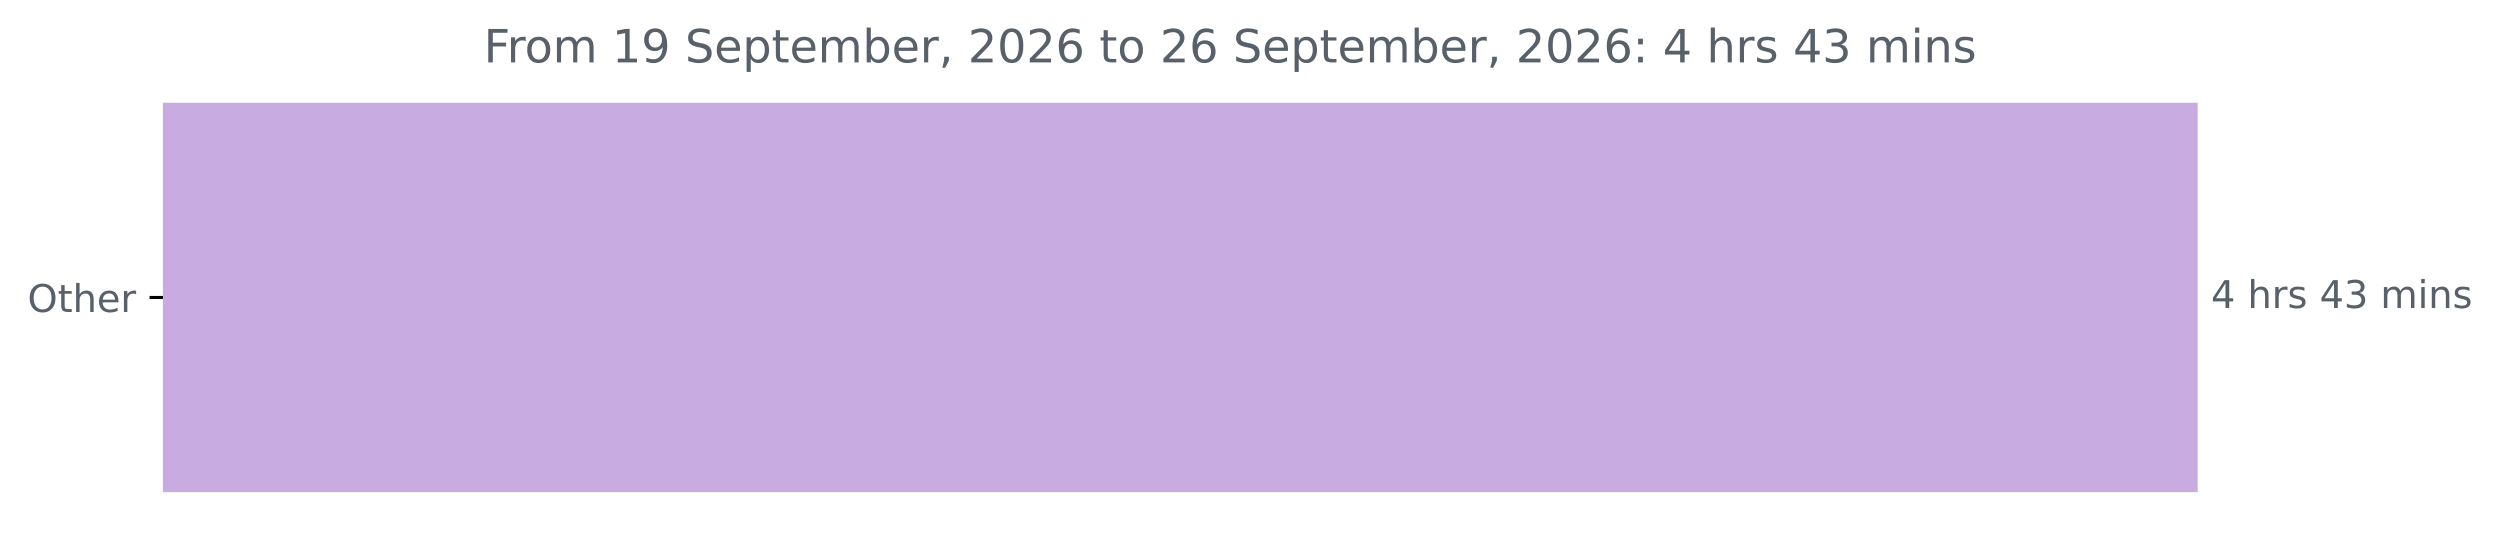
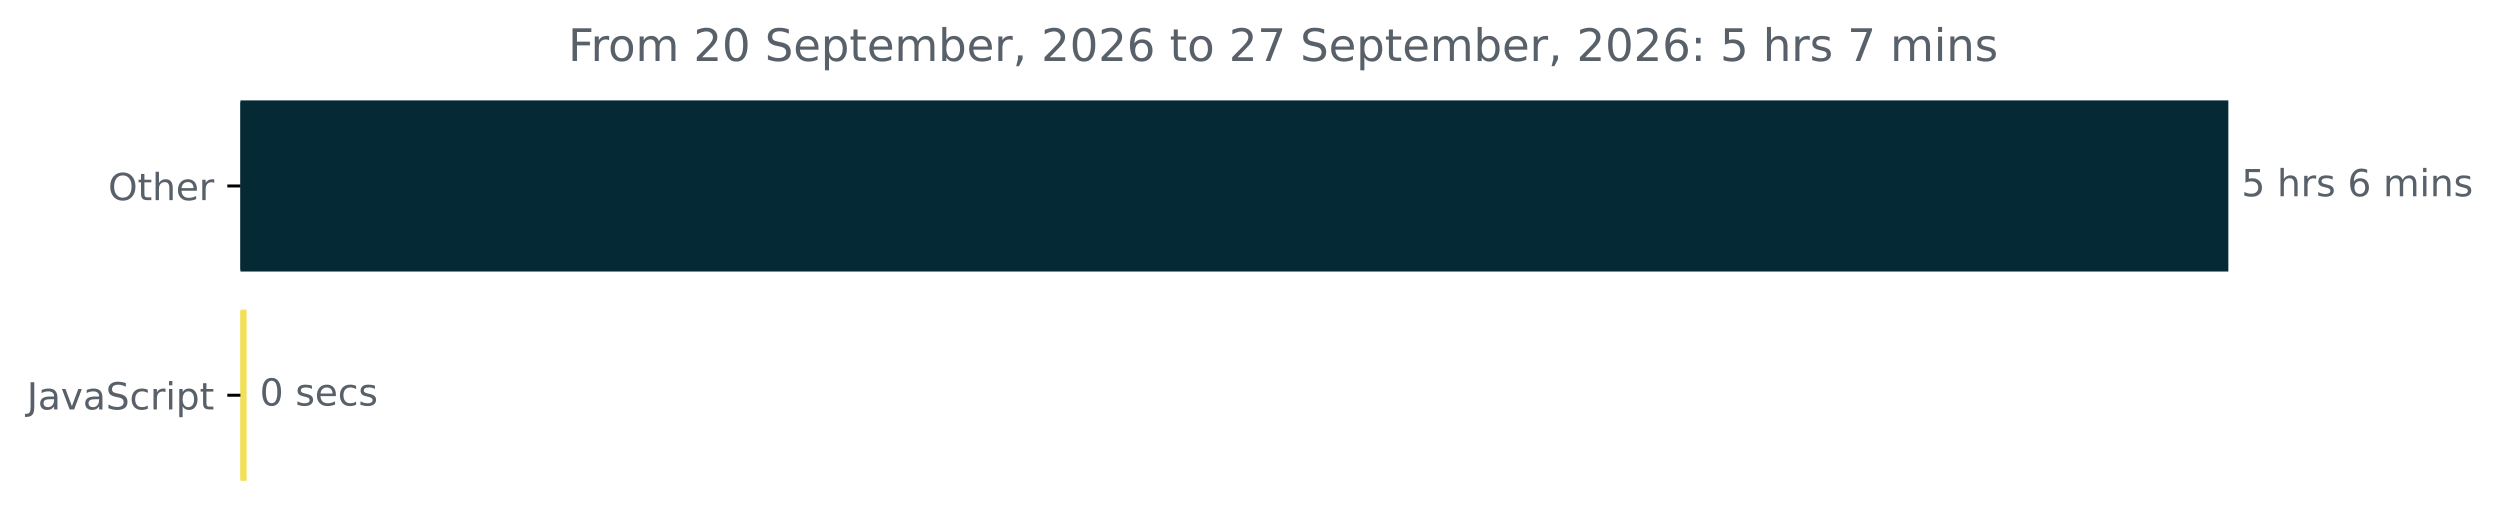
- <svg xmlns="http://www.w3.org/2000/svg" xmlns:xlink="http://www.w3.org/1999/xlink" width="653.568pt" height="140.398pt" viewBox="0 0 653.568 140.398" version="1.1">
+ <svg xmlns="http://www.w3.org/2000/svg" xmlns:xlink="http://www.w3.org/1999/xlink" width="668.941pt" height="140.398pt" viewBox="0 0 668.941 140.398" version="1.1">
  <defs>
    <style type="text/css">*{stroke-linejoin: round; stroke-linecap: butt}</style>
  </defs>
  <g id="figure_1">
    <g id="patch_1">
-       <path d="M 0 140.398  L 653.568 140.398  L 653.568 0  L 0 0  L 0 140.398  z " style="fill: none" />
+       <path d="M -0 140.398  L 668.941 140.398  L 668.941 0  L -0 0  L -0 140.398  z " style="fill: none" />
    </g>
    <g id="axes_1">
      <g id="patch_2">
-         <path d="M 42.594 27.358  L 574.022 27.358  L 574.022 128.158  L 42.594 128.158  z " clip-path="url(#pc2d100b9b7)" style="fill: #c8abe1; stroke: #c8abe1; stroke-linejoin: miter" />
+         <path d="M 64.33 27.358  L 595.758 27.358  L 595.758 72.158  L 64.33 72.158  z " clip-path="url(#p7d7fc573eb)" style="fill: #052a36; stroke: #052a36; stroke-linejoin: miter" />
+       </g>
+       <g id="patch_3">
+         <path d="M 64.33 83.358  L 65.501 83.358  L 65.501 128.158  L 64.33 128.158  z " clip-path="url(#p7d7fc573eb)" style="fill: #f1e05a; stroke: #f1e05a; stroke-linejoin: miter" />
      </g>
      <g id="matplotlib.axis_1" />
      <g id="matplotlib.axis_2">
        <g id="ytick_1">
          <g id="line2d_1">
            <defs>
-               <path id="mbc27108cda" d="M 0 0  L -3.5 0  " style="stroke: #000000; stroke-width: 0.8" />
+               <path id="mf418a6ff94" d="M 0 0  L -3.5 0  " style="stroke: #000000; stroke-width: 0.8" />
            </defs>
            <g>
-               <use xlink:href="#mbc27108cda" x="42.594" y="77.758" style="stroke: #000000; stroke-width: 0.8" />
+               <use xlink:href="#mf418a6ff94" x="64.33" y="49.758" style="stroke: #000000; stroke-width: 0.8" />
            </g>
          </g>
          <g id="text_1">
-             <g style="fill: #586069" transform="translate(7.2 81.55734) scale(0.1 -0.1)">
+             <g style="fill: #586069" transform="translate(28.93594 53.55734) scale(0.1 -0.1)">
              <defs>
                <path id="DejaVuSans-4f" d="M 2522 4238  Q 1834 4238 1429 3725  Q 1025 3213 1025 2328  Q 1025 1447 1429 934  Q 1834 422 2522 422  Q 3209 422 3611 934  Q 4013 1447 4013 2328  Q 4013 3213 3611 3725  Q 3209 4238 2522 4238  z M 2522 4750  Q 3503 4750 4090 4092  Q 4678 3434 4678 2328  Q 4678 1225 4090 567  Q 3503 -91 2522 -91  Q 1538 -91 948 565  Q 359 1222 359 2328  Q 359 3434 948 4092  Q 1538 4750 2522 4750  z " transform="scale(0.015625)" />
                <path id="DejaVuSans-74" d="M 1172 4494  L 1172 3500  L 2356 3500  L 2356 3053  L 1172 3053  L 1172 1153  Q 1172 725 1289 603  Q 1406 481 1766 481  L 2356 481  L 2356 0  L 1766 0  Q 1100 0 847 248  Q 594 497 594 1153  L 594 3053  L 172 3053  L 172 3500  L 594 3500  L 594 4494  L 1172 4494  z " transform="scale(0.015625)" />
                <path id="DejaVuSans-68" d="M 3513 2113  L 3513 0  L 2938 0  L 2938 2094  Q 2938 2591 2744 2837  Q 2550 3084 2163 3084  Q 1697 3084 1428 2787  Q 1159 2491 1159 1978  L 1159 0  L 581 0  L 581 4863  L 1159 4863  L 1159 2956  Q 1366 3272 1645 3428  Q 1925 3584 2291 3584  Q 2894 3584 3203 3211  Q 3513 2838 3513 2113  z " transform="scale(0.015625)" />
                <path id="DejaVuSans-65" d="M 3597 1894  L 3597 1613  L 953 1613  Q 991 1019 1311 708  Q 1631 397 2203 397  Q 2534 397 2845 478  Q 3156 559 3463 722  L 3463 178  Q 3153 47 2828 -22  Q 2503 -91 2169 -91  Q 1331 -91 842 396  Q 353 884 353 1716  Q 353 2575 817 3079  Q 1281 3584 2069 3584  Q 2775 3584 3186 3129  Q 3597 2675 3597 1894  z M 3022 2063  Q 3016 2534 2758 2815  Q 2500 3097 2075 3097  Q 1594 3097 1305 2825  Q 1016 2553 972 2059  L 3022 2063  z " transform="scale(0.015625)" />
                <path id="DejaVuSans-72" d="M 2631 2963  Q 2534 3019 2420 3045  Q 2306 3072 2169 3072  Q 1681 3072 1420 2755  Q 1159 2438 1159 1844  L 1159 0  L 581 0  L 581 3500  L 1159 3500  L 1159 2956  Q 1341 3275 1631 3429  Q 1922 3584 2338 3584  Q 2397 3584 2469 3576  Q 2541 3569 2628 3553  L 2631 2963  z " transform="scale(0.015625)" />
              </defs>
              <use xlink:href="#DejaVuSans-4f" />
              <use xlink:href="#DejaVuSans-74" x="78.711" />
              <use xlink:href="#DejaVuSans-68" x="117.92" />
              <use xlink:href="#DejaVuSans-65" x="181.299" />
              <use xlink:href="#DejaVuSans-72" x="242.822" />
            </g>
          </g>
        </g>
+         <g id="ytick_2">
+           <g id="line2d_2">
+             <g>
+               <use xlink:href="#mf418a6ff94" x="64.33" y="105.758" style="stroke: #000000; stroke-width: 0.8" />
+             </g>
+           </g>
+           <g id="text_2">
+             <g style="fill: #586069" transform="translate(7.2 109.5573) scale(0.1 -0.1)">
+               <defs>
+                 <path id="DejaVuSans-4a" d="M 628 4666  L 1259 4666  L 1259 325  Q 1259 -519 939 -900  Q 619 -1281 -91 -1281  L -331 -1281  L -331 -750  L -134 -750  Q 284 -750 456 -515  Q 628 -281 628 325  L 628 4666  z " transform="scale(0.015625)" />
+                 <path id="DejaVuSans-61" d="M 2194 1759  Q 1497 1759 1228 1600  Q 959 1441 959 1056  Q 959 750 1161 570  Q 1363 391 1709 391  Q 2188 391 2477 730  Q 2766 1069 2766 1631  L 2766 1759  L 2194 1759  z M 3341 1997  L 3341 0  L 2766 0  L 2766 531  Q 2569 213 2275 61  Q 1981 -91 1556 -91  Q 1019 -91 701 211  Q 384 513 384 1019  Q 384 1609 779 1909  Q 1175 2209 1959 2209  L 2766 2209  L 2766 2266  Q 2766 2663 2505 2880  Q 2244 3097 1772 3097  Q 1472 3097 1187 3025  Q 903 2953 641 2809  L 641 3341  Q 956 3463 1253 3523  Q 1550 3584 1831 3584  Q 2591 3584 2966 3190  Q 3341 2797 3341 1997  z " transform="scale(0.015625)" />
+                 <path id="DejaVuSans-76" d="M 191 3500  L 800 3500  L 1894 563  L 2988 3500  L 3597 3500  L 2284 0  L 1503 0  L 191 3500  z " transform="scale(0.015625)" />
+                 <path id="DejaVuSans-53" d="M 3425 4513  L 3425 3897  Q 3066 4069 2747 4153  Q 2428 4238 2131 4238  Q 1616 4238 1336 4038  Q 1056 3838 1056 3469  Q 1056 3159 1242 3001  Q 1428 2844 1947 2747  L 2328 2669  Q 3034 2534 3370 2195  Q 3706 1856 3706 1288  Q 3706 609 3251 259  Q 2797 -91 1919 -91  Q 1588 -91 1214 -16  Q 841 59 441 206  L 441 856  Q 825 641 1194 531  Q 1563 422 1919 422  Q 2459 422 2753 634  Q 3047 847 3047 1241  Q 3047 1584 2836 1778  Q 2625 1972 2144 2069  L 1759 2144  Q 1053 2284 737 2584  Q 422 2884 422 3419  Q 422 4038 858 4394  Q 1294 4750 2059 4750  Q 2388 4750 2728 4690  Q 3069 4631 3425 4513  z " transform="scale(0.015625)" />
+                 <path id="DejaVuSans-63" d="M 3122 3366  L 3122 2828  Q 2878 2963 2633 3030  Q 2388 3097 2138 3097  Q 1578 3097 1268 2742  Q 959 2388 959 1747  Q 959 1106 1268 751  Q 1578 397 2138 397  Q 2388 397 2633 464  Q 2878 531 3122 666  L 3122 134  Q 2881 22 2623 -34  Q 2366 -91 2075 -91  Q 1284 -91 818 406  Q 353 903 353 1747  Q 353 2603 823 3093  Q 1294 3584 2113 3584  Q 2378 3584 2631 3529  Q 2884 3475 3122 3366  z " transform="scale(0.015625)" />
+                 <path id="DejaVuSans-69" d="M 603 3500  L 1178 3500  L 1178 0  L 603 0  L 603 3500  z M 603 4863  L 1178 4863  L 1178 4134  L 603 4134  L 603 4863  z " transform="scale(0.015625)" />
+                 <path id="DejaVuSans-70" d="M 1159 525  L 1159 -1331  L 581 -1331  L 581 3500  L 1159 3500  L 1159 2969  Q 1341 3281 1617 3432  Q 1894 3584 2278 3584  Q 2916 3584 3314 3078  Q 3713 2572 3713 1747  Q 3713 922 3314 415  Q 2916 -91 2278 -91  Q 1894 -91 1617 61  Q 1341 213 1159 525  z M 3116 1747  Q 3116 2381 2855 2742  Q 2594 3103 2138 3103  Q 1681 3103 1420 2742  Q 1159 2381 1159 1747  Q 1159 1113 1420 752  Q 1681 391 2138 391  Q 2594 391 2855 752  Q 3116 1113 3116 1747  z " transform="scale(0.015625)" />
+               </defs>
+               <use xlink:href="#DejaVuSans-4a" />
+               <use xlink:href="#DejaVuSans-61" x="29.492" />
+               <use xlink:href="#DejaVuSans-76" x="90.771" />
+               <use xlink:href="#DejaVuSans-61" x="149.951" />
+               <use xlink:href="#DejaVuSans-53" x="211.23" />
+               <use xlink:href="#DejaVuSans-63" x="274.707" />
+               <use xlink:href="#DejaVuSans-72" x="329.688" />
+               <use xlink:href="#DejaVuSans-69" x="370.801" />
+               <use xlink:href="#DejaVuSans-70" x="398.584" />
+               <use xlink:href="#DejaVuSans-74" x="462.061" />
+             </g>
+           </g>
+         </g>
      </g>
-       <g id="text_2">
-         <g style="fill: #586069" transform="translate(578.0223 80.5175) scale(0.1 -0.1)">
+       <g id="text_3">
+         <g style="fill: #586069" transform="translate(599.7583 52.5175) scale(0.1 -0.1)">
          <defs>
-             <path id="DejaVuSans-34" d="M 2419 4116  L 825 1625  L 2419 1625  L 2419 4116  z M 2253 4666  L 3047 4666  L 3047 1625  L 3713 1625  L 3713 1100  L 3047 1100  L 3047 0  L 2419 0  L 2419 1100  L 313 1100  L 313 1709  L 2253 4666  z " transform="scale(0.015625)" />
+             <path id="DejaVuSans-35" d="M 691 4666  L 3169 4666  L 3169 4134  L 1269 4134  L 1269 2991  Q 1406 3038 1543 3061  Q 1681 3084 1819 3084  Q 2600 3084 3056 2656  Q 3513 2228 3513 1497  Q 3513 744 3044 326  Q 2575 -91 1722 -91  Q 1428 -91 1123 -41  Q 819 9 494 109  L 494 744  Q 775 591 1075 516  Q 1375 441 1709 441  Q 2250 441 2565 725  Q 2881 1009 2881 1497  Q 2881 1984 2565 2268  Q 2250 2553 1709 2553  Q 1456 2553 1204 2497  Q 953 2441 691 2322  L 691 4666  z " transform="scale(0.015625)" />
            <path id="DejaVuSans-20" transform="scale(0.015625)" />
            <path id="DejaVuSans-73" d="M 2834 3397  L 2834 2853  Q 2591 2978 2328 3040  Q 2066 3103 1784 3103  Q 1356 3103 1142 2972  Q 928 2841 928 2578  Q 928 2378 1081 2264  Q 1234 2150 1697 2047  L 1894 2003  Q 2506 1872 2764 1633  Q 3022 1394 3022 966  Q 3022 478 2636 193  Q 2250 -91 1575 -91  Q 1294 -91 989 -36  Q 684 19 347 128  L 347 722  Q 666 556 975 473  Q 1284 391 1588 391  Q 1994 391 2212 530  Q 2431 669 2431 922  Q 2431 1156 2273 1281  Q 2116 1406 1581 1522  L 1381 1569  Q 847 1681 609 1914  Q 372 2147 372 2553  Q 372 3047 722 3315  Q 1072 3584 1716 3584  Q 2034 3584 2315 3537  Q 2597 3491 2834 3397  z " transform="scale(0.015625)" />
-             <path id="DejaVuSans-33" d="M 2597 2516  Q 3050 2419 3304 2112  Q 3559 1806 3559 1356  Q 3559 666 3084 287  Q 2609 -91 1734 -91  Q 1441 -91 1130 -33  Q 819 25 488 141  L 488 750  Q 750 597 1062 519  Q 1375 441 1716 441  Q 2309 441 2620 675  Q 2931 909 2931 1356  Q 2931 1769 2642 2001  Q 2353 2234 1838 2234  L 1294 2234  L 1294 2753  L 1863 2753  Q 2328 2753 2575 2939  Q 2822 3125 2822 3475  Q 2822 3834 2567 4026  Q 2313 4219 1838 4219  Q 1578 4219 1281 4162  Q 984 4106 628 3988  L 628 4550  Q 988 4650 1302 4700  Q 1616 4750 1894 4750  Q 2613 4750 3031 4423  Q 3450 4097 3450 3541  Q 3450 3153 3228 2886  Q 3006 2619 2597 2516  z " transform="scale(0.015625)" />
+             <path id="DejaVuSans-36" d="M 2113 2584  Q 1688 2584 1439 2293  Q 1191 2003 1191 1497  Q 1191 994 1439 701  Q 1688 409 2113 409  Q 2538 409 2786 701  Q 3034 994 3034 1497  Q 3034 2003 2786 2293  Q 2538 2584 2113 2584  z M 3366 4563  L 3366 3988  Q 3128 4100 2886 4159  Q 2644 4219 2406 4219  Q 1781 4219 1451 3797  Q 1122 3375 1075 2522  Q 1259 2794 1537 2939  Q 1816 3084 2150 3084  Q 2853 3084 3261 2657  Q 3669 2231 3669 1497  Q 3669 778 3244 343  Q 2819 -91 2113 -91  Q 1303 -91 875 529  Q 447 1150 447 2328  Q 447 3434 972 4092  Q 1497 4750 2381 4750  Q 2619 4750 2861 4703  Q 3103 4656 3366 4563  z " transform="scale(0.015625)" />
            <path id="DejaVuSans-6d" d="M 3328 2828  Q 3544 3216 3844 3400  Q 4144 3584 4550 3584  Q 5097 3584 5394 3201  Q 5691 2819 5691 2113  L 5691 0  L 5113 0  L 5113 2094  Q 5113 2597 4934 2840  Q 4756 3084 4391 3084  Q 3944 3084 3684 2787  Q 3425 2491 3425 1978  L 3425 0  L 2847 0  L 2847 2094  Q 2847 2600 2669 2842  Q 2491 3084 2119 3084  Q 1678 3084 1418 2786  Q 1159 2488 1159 1978  L 1159 0  L 581 0  L 581 3500  L 1159 3500  L 1159 2956  Q 1356 3278 1631 3431  Q 1906 3584 2284 3584  Q 2666 3584 2933 3390  Q 3200 3197 3328 2828  z " transform="scale(0.015625)" />
-             <path id="DejaVuSans-69" d="M 603 3500  L 1178 3500  L 1178 0  L 603 0  L 603 3500  z M 603 4863  L 1178 4863  L 1178 4134  L 603 4134  L 603 4863  z " transform="scale(0.015625)" />
            <path id="DejaVuSans-6e" d="M 3513 2113  L 3513 0  L 2938 0  L 2938 2094  Q 2938 2591 2744 2837  Q 2550 3084 2163 3084  Q 1697 3084 1428 2787  Q 1159 2491 1159 1978  L 1159 0  L 581 0  L 581 3500  L 1159 3500  L 1159 2956  Q 1366 3272 1645 3428  Q 1925 3584 2291 3584  Q 2894 3584 3203 3211  Q 3513 2838 3513 2113  z " transform="scale(0.015625)" />
          </defs>
-           <use xlink:href="#DejaVuSans-34" />
+           <use xlink:href="#DejaVuSans-35" />
          <use xlink:href="#DejaVuSans-20" x="63.623" />
          <use xlink:href="#DejaVuSans-68" x="95.41" />
          <use xlink:href="#DejaVuSans-72" x="158.789" />
          <use xlink:href="#DejaVuSans-73" x="199.902" />
          <use xlink:href="#DejaVuSans-20" x="252.002" />
-           <use xlink:href="#DejaVuSans-34" x="283.789" />
-           <use xlink:href="#DejaVuSans-33" x="347.412" />
-           <use xlink:href="#DejaVuSans-20" x="411.035" />
-           <use xlink:href="#DejaVuSans-6d" x="442.822" />
-           <use xlink:href="#DejaVuSans-69" x="540.234" />
-           <use xlink:href="#DejaVuSans-6e" x="568.018" />
-           <use xlink:href="#DejaVuSans-73" x="631.396" />
+           <use xlink:href="#DejaVuSans-36" x="283.789" />
+           <use xlink:href="#DejaVuSans-20" x="347.412" />
+           <use xlink:href="#DejaVuSans-6d" x="379.199" />
+           <use xlink:href="#DejaVuSans-69" x="476.611" />
+           <use xlink:href="#DejaVuSans-6e" x="504.395" />
+           <use xlink:href="#DejaVuSans-73" x="567.773" />
        </g>
      </g>
-       <g id="text_3">
-         <g style="fill: #586069" transform="translate(126.4681 16.31812) scale(0.12 -0.12)">
+       <g id="text_4">
+         <g style="fill: #586069" transform="translate(69.50141 108.5175) scale(0.1 -0.1)">
+           <defs>
+             <path id="DejaVuSans-30" d="M 2034 4250  Q 1547 4250 1301 3770  Q 1056 3291 1056 2328  Q 1056 1369 1301 889  Q 1547 409 2034 409  Q 2525 409 2770 889  Q 3016 1369 3016 2328  Q 3016 3291 2770 3770  Q 2525 4250 2034 4250  z M 2034 4750  Q 2819 4750 3233 4129  Q 3647 3509 3647 2328  Q 3647 1150 3233 529  Q 2819 -91 2034 -91  Q 1250 -91 836 529  Q 422 1150 422 2328  Q 422 3509 836 4129  Q 1250 4750 2034 4750  z " transform="scale(0.015625)" />
+           </defs>
+           <use xlink:href="#DejaVuSans-30" />
+           <use xlink:href="#DejaVuSans-20" x="63.623" />
+           <use xlink:href="#DejaVuSans-73" x="95.41" />
+           <use xlink:href="#DejaVuSans-65" x="147.51" />
+           <use xlink:href="#DejaVuSans-63" x="209.033" />
+           <use xlink:href="#DejaVuSans-73" x="264.014" />
+         </g>
+       </g>
+       <g id="text_5">
+         <g style="fill: #586069" transform="translate(152.0216 16.31812) scale(0.12 -0.12)">
          <defs>
            <path id="DejaVuSans-46" d="M 628 4666  L 3309 4666  L 3309 4134  L 1259 4134  L 1259 2759  L 3109 2759  L 3109 2228  L 1259 2228  L 1259 0  L 628 0  L 628 4666  z " transform="scale(0.015625)" />
            <path id="DejaVuSans-6f" d="M 1959 3097  Q 1497 3097 1228 2736  Q 959 2375 959 1747  Q 959 1119 1226 758  Q 1494 397 1959 397  Q 2419 397 2687 759  Q 2956 1122 2956 1747  Q 2956 2369 2687 2733  Q 2419 3097 1959 3097  z M 1959 3584  Q 2709 3584 3137 3096  Q 3566 2609 3566 1747  Q 3566 888 3137 398  Q 2709 -91 1959 -91  Q 1206 -91 779 398  Q 353 888 353 1747  Q 353 2609 779 3096  Q 1206 3584 1959 3584  z " transform="scale(0.015625)" />
-             <path id="DejaVuSans-31" d="M 794 531  L 1825 531  L 1825 4091  L 703 3866  L 703 4441  L 1819 4666  L 2450 4666  L 2450 531  L 3481 531  L 3481 0  L 794 0  L 794 531  z " transform="scale(0.015625)" />
-             <path id="DejaVuSans-39" d="M 703 97  L 703 672  Q 941 559 1184 500  Q 1428 441 1663 441  Q 2288 441 2617 861  Q 2947 1281 2994 2138  Q 2813 1869 2534 1725  Q 2256 1581 1919 1581  Q 1219 1581 811 2004  Q 403 2428 403 3163  Q 403 3881 828 4315  Q 1253 4750 1959 4750  Q 2769 4750 3195 4129  Q 3622 3509 3622 2328  Q 3622 1225 3098 567  Q 2575 -91 1691 -91  Q 1453 -91 1209 -44  Q 966 3 703 97  z M 1959 2075  Q 2384 2075 2632 2365  Q 2881 2656 2881 3163  Q 2881 3666 2632 3958  Q 2384 4250 1959 4250  Q 1534 4250 1286 3958  Q 1038 3666 1038 3163  Q 1038 2656 1286 2365  Q 1534 2075 1959 2075  z " transform="scale(0.015625)" />
-             <path id="DejaVuSans-53" d="M 3425 4513  L 3425 3897  Q 3066 4069 2747 4153  Q 2428 4238 2131 4238  Q 1616 4238 1336 4038  Q 1056 3838 1056 3469  Q 1056 3159 1242 3001  Q 1428 2844 1947 2747  L 2328 2669  Q 3034 2534 3370 2195  Q 3706 1856 3706 1288  Q 3706 609 3251 259  Q 2797 -91 1919 -91  Q 1588 -91 1214 -16  Q 841 59 441 206  L 441 856  Q 825 641 1194 531  Q 1563 422 1919 422  Q 2459 422 2753 634  Q 3047 847 3047 1241  Q 3047 1584 2836 1778  Q 2625 1972 2144 2069  L 1759 2144  Q 1053 2284 737 2584  Q 422 2884 422 3419  Q 422 4038 858 4394  Q 1294 4750 2059 4750  Q 2388 4750 2728 4690  Q 3069 4631 3425 4513  z " transform="scale(0.015625)" />
-             <path id="DejaVuSans-70" d="M 1159 525  L 1159 -1331  L 581 -1331  L 581 3500  L 1159 3500  L 1159 2969  Q 1341 3281 1617 3432  Q 1894 3584 2278 3584  Q 2916 3584 3314 3078  Q 3713 2572 3713 1747  Q 3713 922 3314 415  Q 2916 -91 2278 -91  Q 1894 -91 1617 61  Q 1341 213 1159 525  z M 3116 1747  Q 3116 2381 2855 2742  Q 2594 3103 2138 3103  Q 1681 3103 1420 2742  Q 1159 2381 1159 1747  Q 1159 1113 1420 752  Q 1681 391 2138 391  Q 2594 391 2855 752  Q 3116 1113 3116 1747  z " transform="scale(0.015625)" />
+             <path id="DejaVuSans-32" d="M 1228 531  L 3431 531  L 3431 0  L 469 0  L 469 531  Q 828 903 1448 1529  Q 2069 2156 2228 2338  Q 2531 2678 2651 2914  Q 2772 3150 2772 3378  Q 2772 3750 2511 3984  Q 2250 4219 1831 4219  Q 1534 4219 1204 4116  Q 875 4013 500 3803  L 500 4441  Q 881 4594 1212 4672  Q 1544 4750 1819 4750  Q 2544 4750 2975 4387  Q 3406 4025 3406 3419  Q 3406 3131 3298 2873  Q 3191 2616 2906 2266  Q 2828 2175 2409 1742  Q 1991 1309 1228 531  z " transform="scale(0.015625)" />
            <path id="DejaVuSans-62" d="M 3116 1747  Q 3116 2381 2855 2742  Q 2594 3103 2138 3103  Q 1681 3103 1420 2742  Q 1159 2381 1159 1747  Q 1159 1113 1420 752  Q 1681 391 2138 391  Q 2594 391 2855 752  Q 3116 1113 3116 1747  z M 1159 2969  Q 1341 3281 1617 3432  Q 1894 3584 2278 3584  Q 2916 3584 3314 3078  Q 3713 2572 3713 1747  Q 3713 922 3314 415  Q 2916 -91 2278 -91  Q 1894 -91 1617 61  Q 1341 213 1159 525  L 1159 0  L 581 0  L 581 4863  L 1159 4863  L 1159 2969  z " transform="scale(0.015625)" />
            <path id="DejaVuSans-2c" d="M 750 794  L 1409 794  L 1409 256  L 897 -744  L 494 -744  L 750 256  L 750 794  z " transform="scale(0.015625)" />
-             <path id="DejaVuSans-32" d="M 1228 531  L 3431 531  L 3431 0  L 469 0  L 469 531  Q 828 903 1448 1529  Q 2069 2156 2228 2338  Q 2531 2678 2651 2914  Q 2772 3150 2772 3378  Q 2772 3750 2511 3984  Q 2250 4219 1831 4219  Q 1534 4219 1204 4116  Q 875 4013 500 3803  L 500 4441  Q 881 4594 1212 4672  Q 1544 4750 1819 4750  Q 2544 4750 2975 4387  Q 3406 4025 3406 3419  Q 3406 3131 3298 2873  Q 3191 2616 2906 2266  Q 2828 2175 2409 1742  Q 1991 1309 1228 531  z " transform="scale(0.015625)" />
-             <path id="DejaVuSans-30" d="M 2034 4250  Q 1547 4250 1301 3770  Q 1056 3291 1056 2328  Q 1056 1369 1301 889  Q 1547 409 2034 409  Q 2525 409 2770 889  Q 3016 1369 3016 2328  Q 3016 3291 2770 3770  Q 2525 4250 2034 4250  z M 2034 4750  Q 2819 4750 3233 4129  Q 3647 3509 3647 2328  Q 3647 1150 3233 529  Q 2819 -91 2034 -91  Q 1250 -91 836 529  Q 422 1150 422 2328  Q 422 3509 836 4129  Q 1250 4750 2034 4750  z " transform="scale(0.015625)" />
-             <path id="DejaVuSans-36" d="M 2113 2584  Q 1688 2584 1439 2293  Q 1191 2003 1191 1497  Q 1191 994 1439 701  Q 1688 409 2113 409  Q 2538 409 2786 701  Q 3034 994 3034 1497  Q 3034 2003 2786 2293  Q 2538 2584 2113 2584  z M 3366 4563  L 3366 3988  Q 3128 4100 2886 4159  Q 2644 4219 2406 4219  Q 1781 4219 1451 3797  Q 1122 3375 1075 2522  Q 1259 2794 1537 2939  Q 1816 3084 2150 3084  Q 2853 3084 3261 2657  Q 3669 2231 3669 1497  Q 3669 778 3244 343  Q 2819 -91 2113 -91  Q 1303 -91 875 529  Q 447 1150 447 2328  Q 447 3434 972 4092  Q 1497 4750 2381 4750  Q 2619 4750 2861 4703  Q 3103 4656 3366 4563  z " transform="scale(0.015625)" />
+             <path id="DejaVuSans-37" d="M 525 4666  L 3525 4666  L 3525 4397  L 1831 0  L 1172 0  L 2766 4134  L 525 4134  L 525 4666  z " transform="scale(0.015625)" />
            <path id="DejaVuSans-3a" d="M 750 794  L 1409 794  L 1409 0  L 750 0  L 750 794  z M 750 3309  L 1409 3309  L 1409 2516  L 750 2516  L 750 3309  z " transform="scale(0.015625)" />
          </defs>
          <use xlink:href="#DejaVuSans-46" />
          <use xlink:href="#DejaVuSans-72" x="50.27" />
          <use xlink:href="#DejaVuSans-6f" x="89.133" />
          <use xlink:href="#DejaVuSans-6d" x="150.314" />
          <use xlink:href="#DejaVuSans-20" x="247.727" />
-           <use xlink:href="#DejaVuSans-31" x="279.514" />
-           <use xlink:href="#DejaVuSans-39" x="343.137" />
+           <use xlink:href="#DejaVuSans-32" x="279.514" />
+           <use xlink:href="#DejaVuSans-30" x="343.137" />
          <use xlink:href="#DejaVuSans-20" x="406.76" />
          <use xlink:href="#DejaVuSans-53" x="438.547" />
          <use xlink:href="#DejaVuSans-65" x="502.023" />
          <use xlink:href="#DejaVuSans-70" x="563.547" />
          <use xlink:href="#DejaVuSans-74" x="627.023" />
          <use xlink:href="#DejaVuSans-65" x="666.232" />
          <use xlink:href="#DejaVuSans-6d" x="727.756" />
          <use xlink:href="#DejaVuSans-62" x="825.168" />
          <use xlink:href="#DejaVuSans-65" x="888.645" />
          <use xlink:href="#DejaVuSans-72" x="950.168" />
          <use xlink:href="#DejaVuSans-2c" x="991.281" />
          <use xlink:href="#DejaVuSans-20" x="1023.068" />
          <use xlink:href="#DejaVuSans-32" x="1054.855" />
          <use xlink:href="#DejaVuSans-30" x="1118.479" />
          <use xlink:href="#DejaVuSans-32" x="1182.102" />
          <use xlink:href="#DejaVuSans-36" x="1245.725" />
          <use xlink:href="#DejaVuSans-20" x="1309.348" />
          <use xlink:href="#DejaVuSans-74" x="1341.135" />
          <use xlink:href="#DejaVuSans-6f" x="1380.344" />
          <use xlink:href="#DejaVuSans-20" x="1441.525" />
          <use xlink:href="#DejaVuSans-32" x="1473.312" />
-           <use xlink:href="#DejaVuSans-36" x="1536.936" />
+           <use xlink:href="#DejaVuSans-37" x="1536.936" />
          <use xlink:href="#DejaVuSans-20" x="1600.559" />
          <use xlink:href="#DejaVuSans-53" x="1632.346" />
          <use xlink:href="#DejaVuSans-65" x="1695.822" />
          <use xlink:href="#DejaVuSans-70" x="1757.346" />
          <use xlink:href="#DejaVuSans-74" x="1820.822" />
          <use xlink:href="#DejaVuSans-65" x="1860.031" />
          <use xlink:href="#DejaVuSans-6d" x="1921.555" />
          <use xlink:href="#DejaVuSans-62" x="2018.967" />
          <use xlink:href="#DejaVuSans-65" x="2082.443" />
          <use xlink:href="#DejaVuSans-72" x="2143.967" />
          <use xlink:href="#DejaVuSans-2c" x="2185.08" />
          <use xlink:href="#DejaVuSans-20" x="2216.867" />
          <use xlink:href="#DejaVuSans-32" x="2248.654" />
          <use xlink:href="#DejaVuSans-30" x="2312.277" />
          <use xlink:href="#DejaVuSans-32" x="2375.9" />
          <use xlink:href="#DejaVuSans-36" x="2439.523" />
          <use xlink:href="#DejaVuSans-3a" x="2503.146" />
          <use xlink:href="#DejaVuSans-20" x="2536.838" />
-           <use xlink:href="#DejaVuSans-34" x="2568.625" />
+           <use xlink:href="#DejaVuSans-35" x="2568.625" />
          <use xlink:href="#DejaVuSans-20" x="2632.248" />
          <use xlink:href="#DejaVuSans-68" x="2664.035" />
          <use xlink:href="#DejaVuSans-72" x="2727.414" />
          <use xlink:href="#DejaVuSans-73" x="2768.527" />
          <use xlink:href="#DejaVuSans-20" x="2820.627" />
-           <use xlink:href="#DejaVuSans-34" x="2852.414" />
-           <use xlink:href="#DejaVuSans-33" x="2916.037" />
-           <use xlink:href="#DejaVuSans-20" x="2979.66" />
-           <use xlink:href="#DejaVuSans-6d" x="3011.447" />
-           <use xlink:href="#DejaVuSans-69" x="3108.859" />
-           <use xlink:href="#DejaVuSans-6e" x="3136.643" />
-           <use xlink:href="#DejaVuSans-73" x="3200.021" />
+           <use xlink:href="#DejaVuSans-37" x="2852.414" />
+           <use xlink:href="#DejaVuSans-20" x="2916.037" />
+           <use xlink:href="#DejaVuSans-6d" x="2947.824" />
+           <use xlink:href="#DejaVuSans-69" x="3045.236" />
+           <use xlink:href="#DejaVuSans-6e" x="3073.02" />
+           <use xlink:href="#DejaVuSans-73" x="3136.398" />
        </g>
      </g>
    </g>
  </g>
  <defs>
-     <clipPath id="pc2d100b9b7">
-       <rect x="42.594" y="22.318" width="558" height="110.88" />
+     <clipPath id="p7d7fc573eb">
+       <rect x="64.33" y="22.318" width="558" height="110.88" />
    </clipPath>
  </defs>
</svg>
